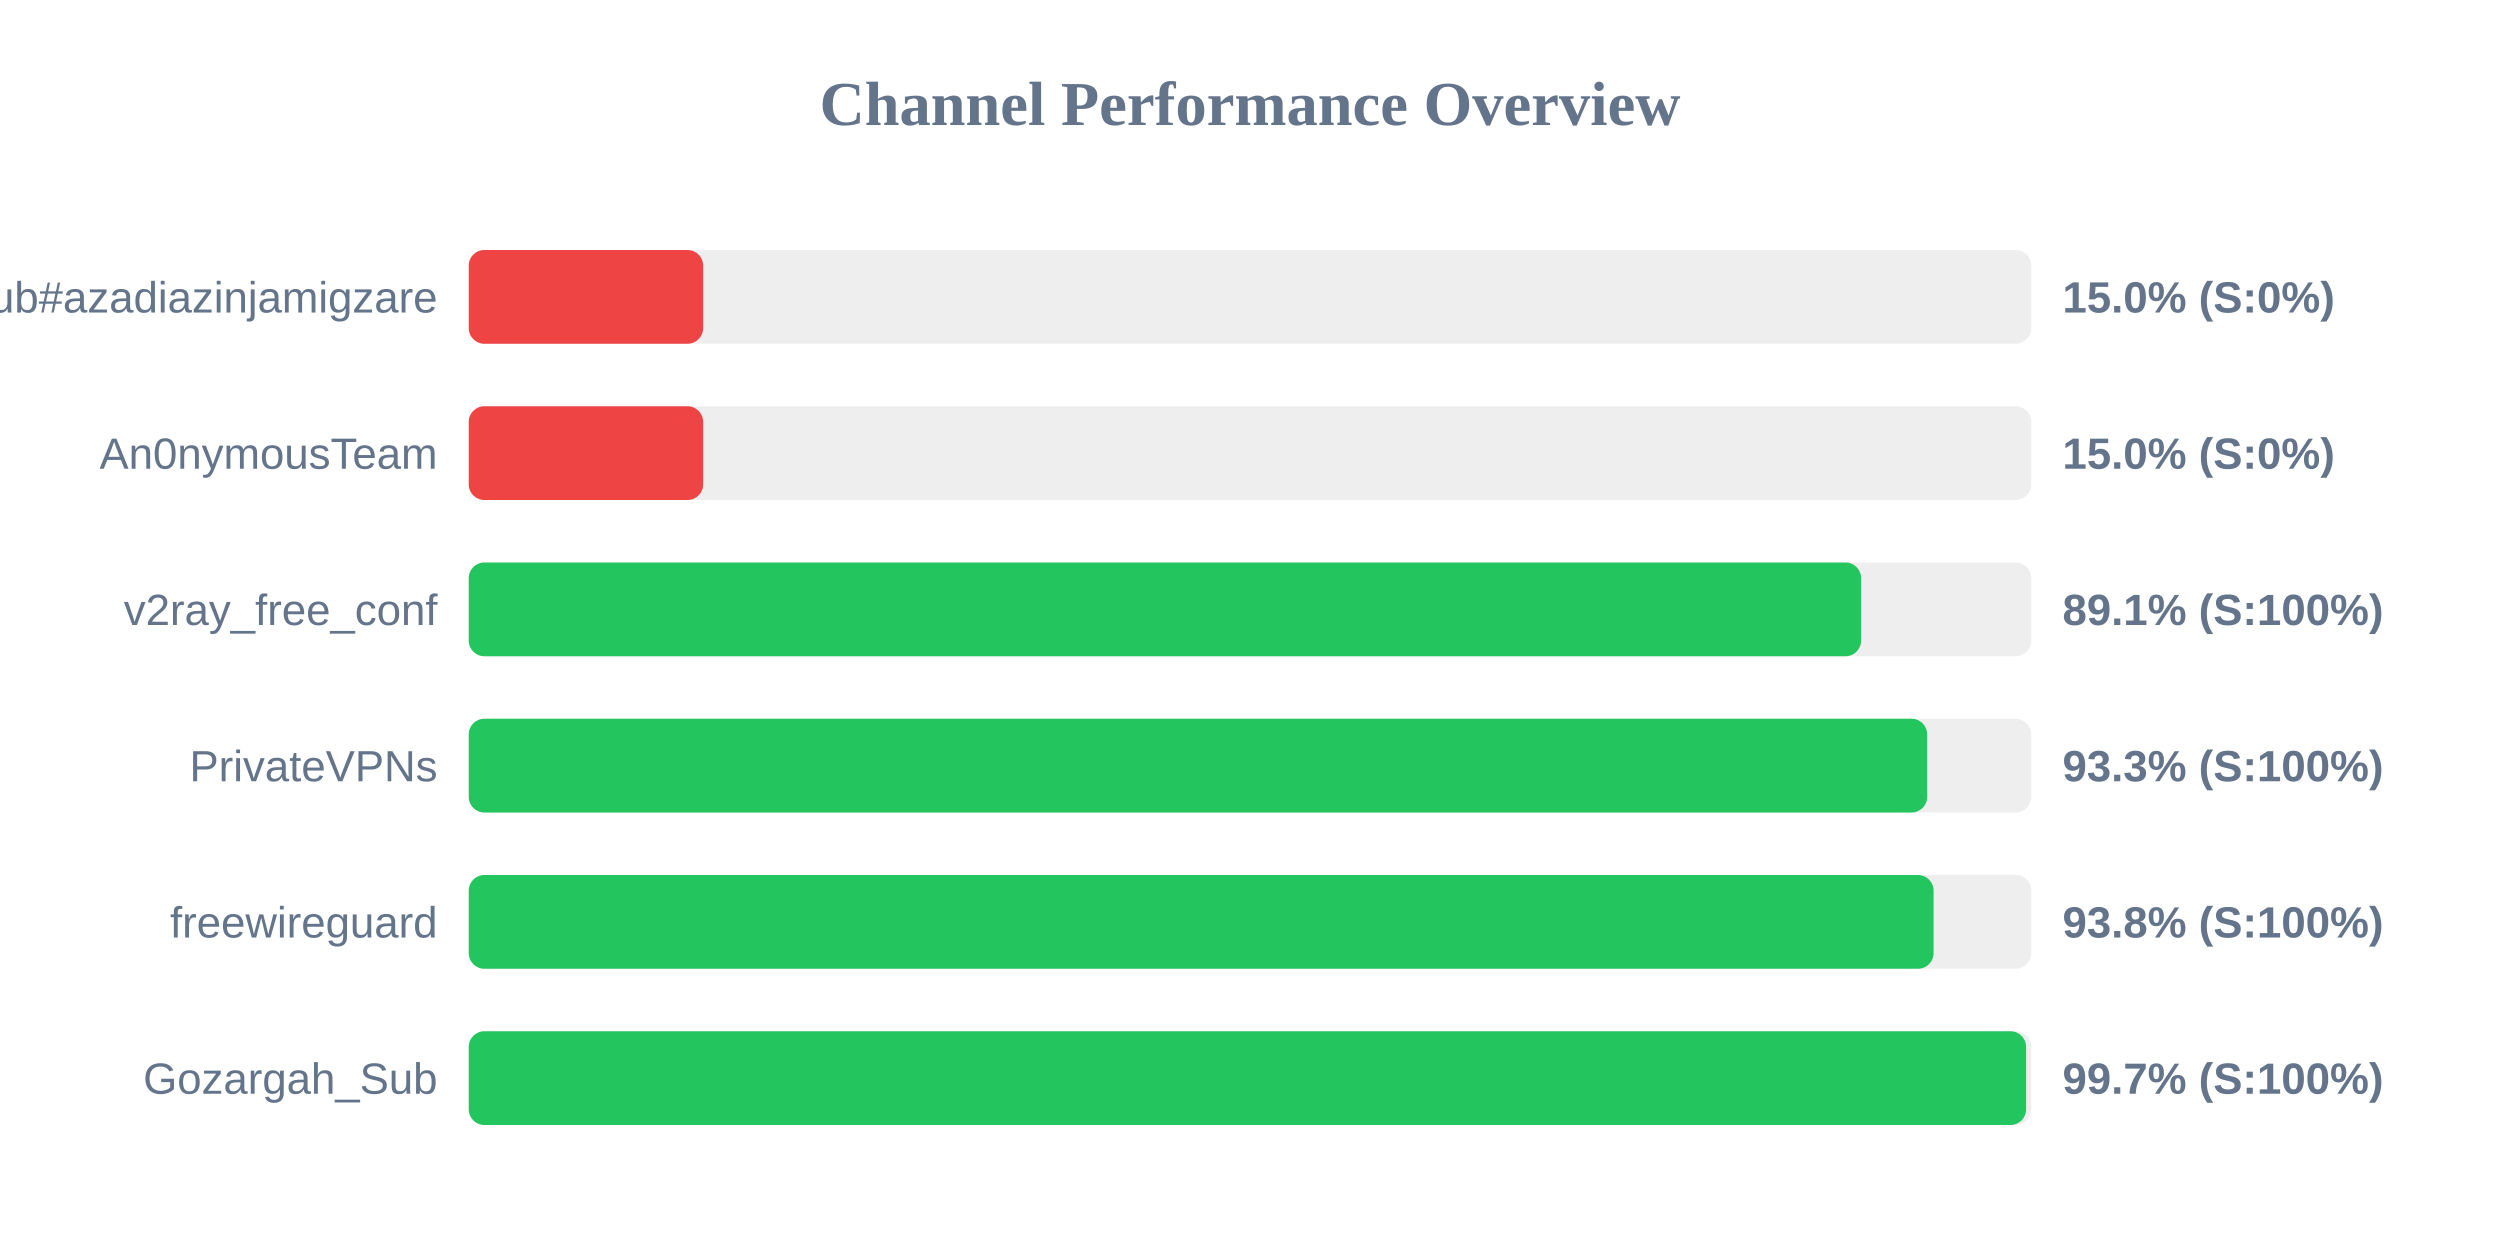
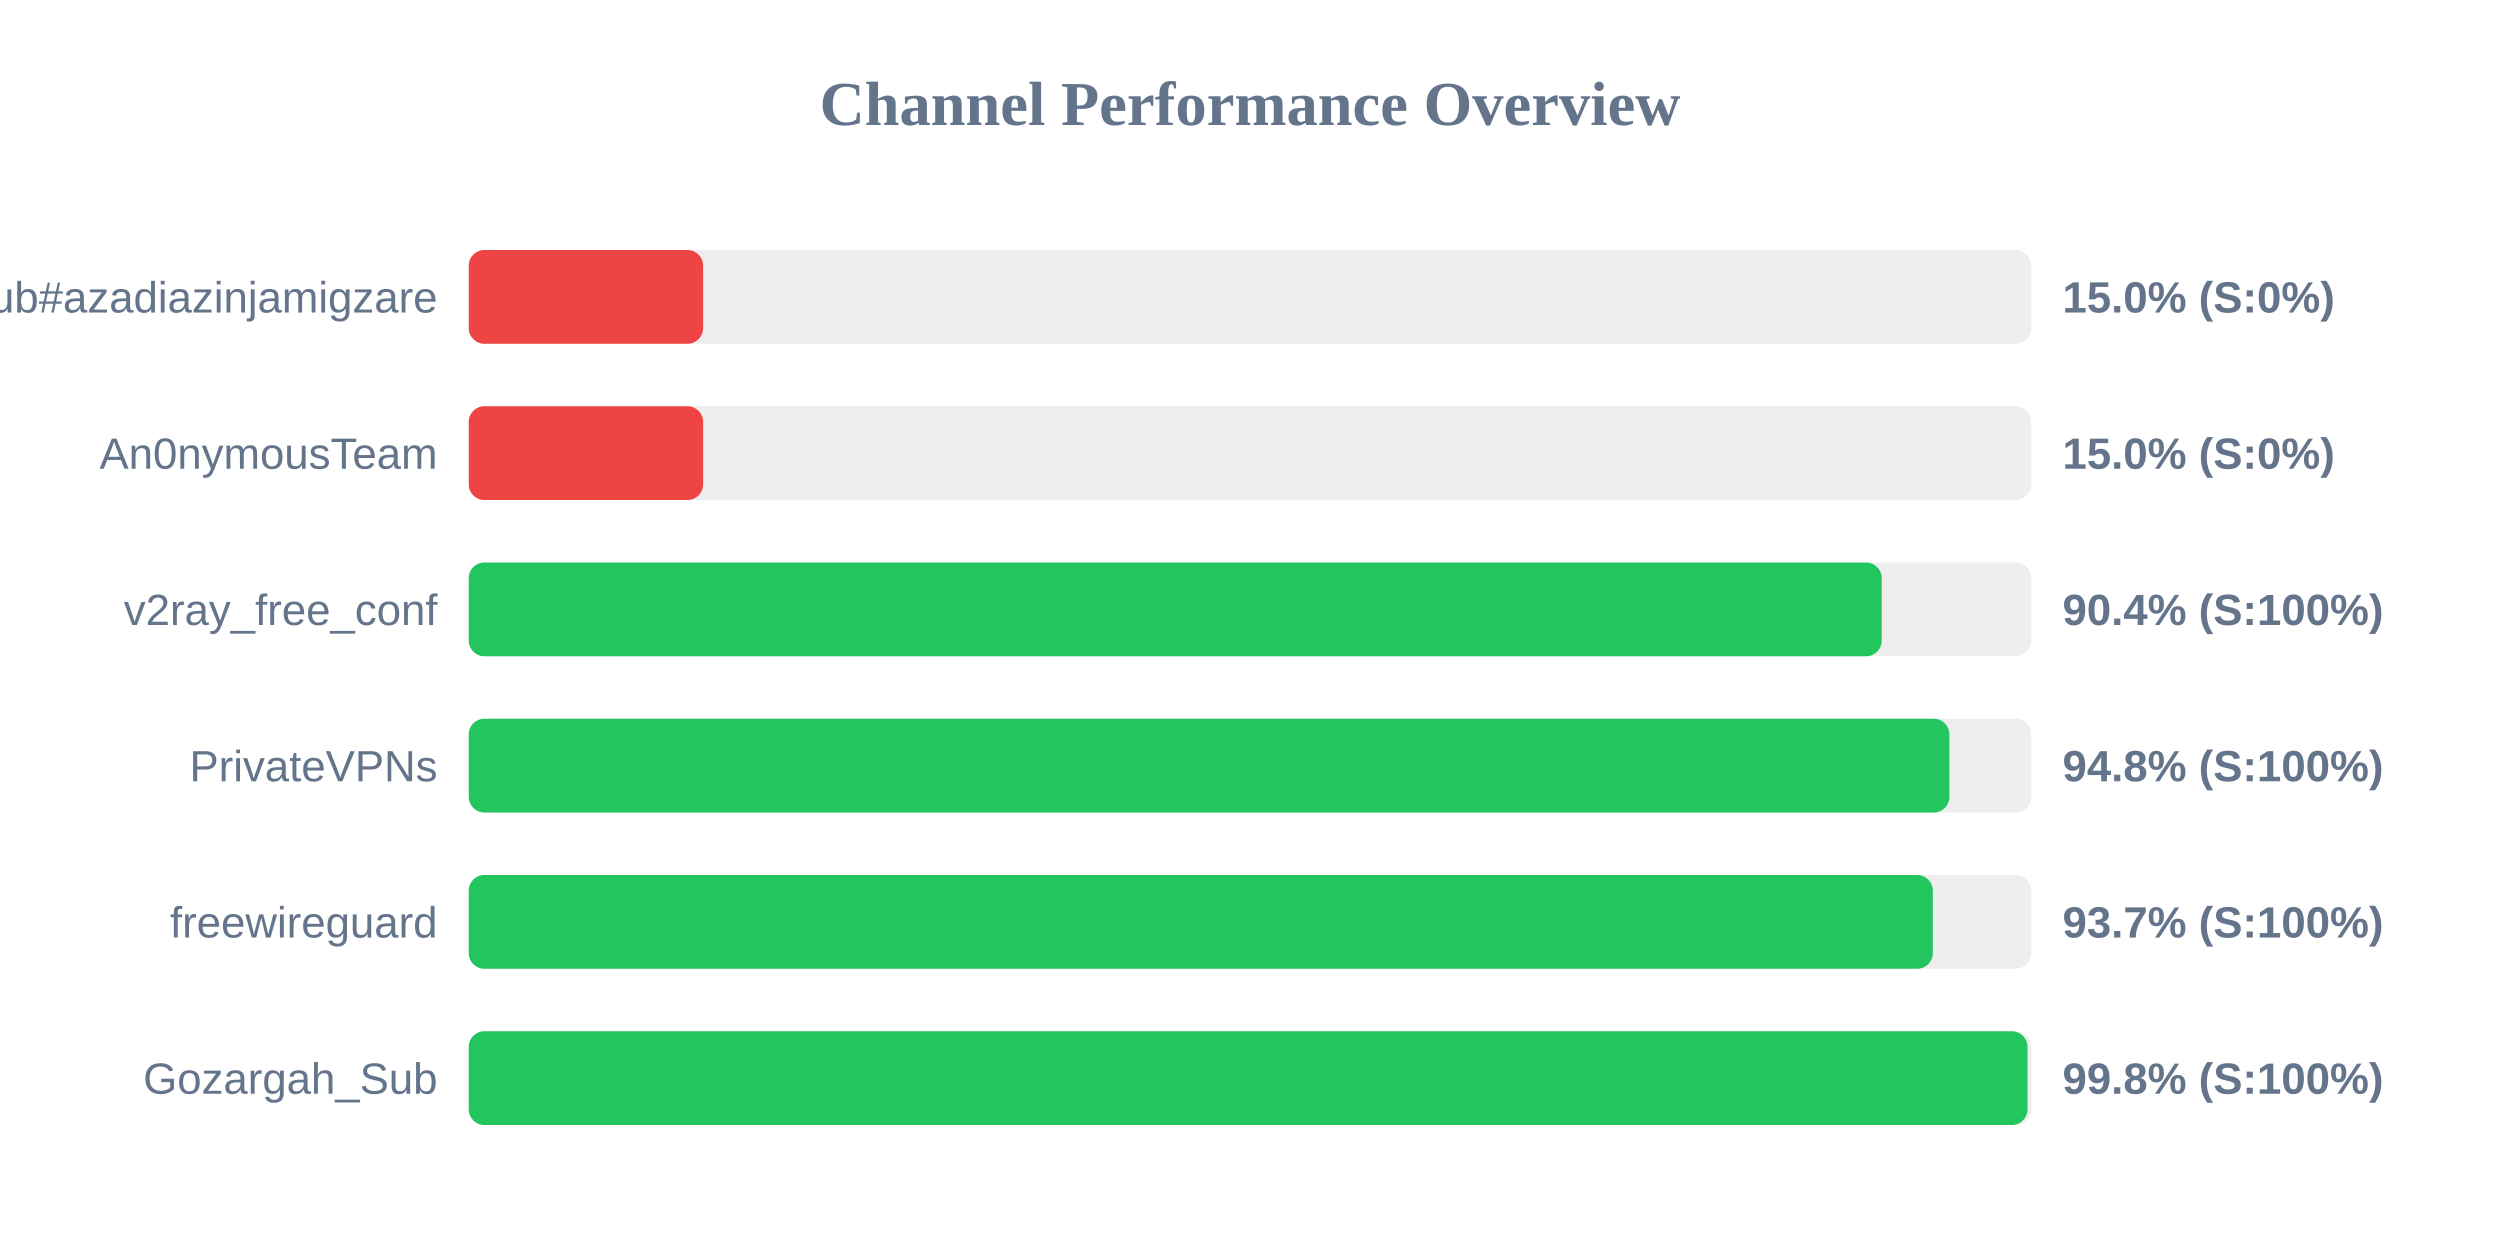
<svg xmlns="http://www.w3.org/2000/svg" width="800" height="400" version="1.1">
  <style>
        .row { font: 14px Arial; fill: #64748b; }
        .score { font: bold 14px Arial; fill: #64748b; }
    </style>
  <text x="400" y="40" text-anchor="middle" font-size="20px" font-weight="bold" fill="#64748b">Channel Performance Overview</text>
  <rect x="150" y="80" width="500" height="30" fill="#eee" rx="5" />
  <rect x="150" y="80" width="75.0" height="30" fill="#ef4444" rx="5" />
  <text x="140" y="100" text-anchor="end" class="row">Sub#azadiazinjamigzare</text>
  <text x="660" y="100" text-anchor="start" class="score">15.0% (S:0%)</text>
  <rect x="150" y="130" width="500" height="30" fill="#eee" rx="5" />
  <rect x="150" y="130" width="75.0" height="30" fill="#ef4444" rx="5" />
  <text x="140" y="150" text-anchor="end" class="row">An0nymousTeam</text>
  <text x="660" y="150" text-anchor="start" class="score">15.0% (S:0%)</text>
  <rect x="150" y="180" width="500" height="30" fill="#eee" rx="5" />
-   <rect x="150" y="180" width="445.55" height="30" fill="#22c55e" rx="5" />
+   <rect x="150" y="180" width="452.15" height="30" fill="#22c55e" rx="5" />
  <text x="140" y="200" text-anchor="end" class="row">v2ray_free_conf</text>
-   <text x="660" y="200" text-anchor="start" class="score">89.1% (S:100%)</text>
+   <text x="660" y="200" text-anchor="start" class="score">90.4% (S:100%)</text>
  <rect x="150" y="230" width="500" height="30" fill="#eee" rx="5" />
-   <rect x="150" y="230" width="466.7" height="30" fill="#22c55e" rx="5" />
+   <rect x="150" y="230" width="473.8" height="30" fill="#22c55e" rx="5" />
  <text x="140" y="250" text-anchor="end" class="row">PrivateVPNs</text>
-   <text x="660" y="250" text-anchor="start" class="score">93.3% (S:100%)</text>
+   <text x="660" y="250" text-anchor="start" class="score">94.8% (S:100%)</text>
  <rect x="150" y="280" width="500" height="30" fill="#eee" rx="5" />
-   <rect x="150" y="280" width="468.75" height="30" fill="#22c55e" rx="5" />
+   <rect x="150" y="280" width="468.5" height="30" fill="#22c55e" rx="5" />
  <text x="140" y="300" text-anchor="end" class="row">freewireguard</text>
-   <text x="660" y="300" text-anchor="start" class="score">93.8% (S:100%)</text>
+   <text x="660" y="300" text-anchor="start" class="score">93.7% (S:100%)</text>
  <rect x="150" y="330" width="500" height="30" fill="#eee" rx="5" />
-   <rect x="150" y="330" width="498.35" height="30" fill="#22c55e" rx="5" />
+   <rect x="150" y="330" width="498.8" height="30" fill="#22c55e" rx="5" />
  <text x="140" y="350" text-anchor="end" class="row">Gozargah_Sub</text>
-   <text x="660" y="350" text-anchor="start" class="score">99.7% (S:100%)</text>
+   <text x="660" y="350" text-anchor="start" class="score">99.8% (S:100%)</text>
</svg>
